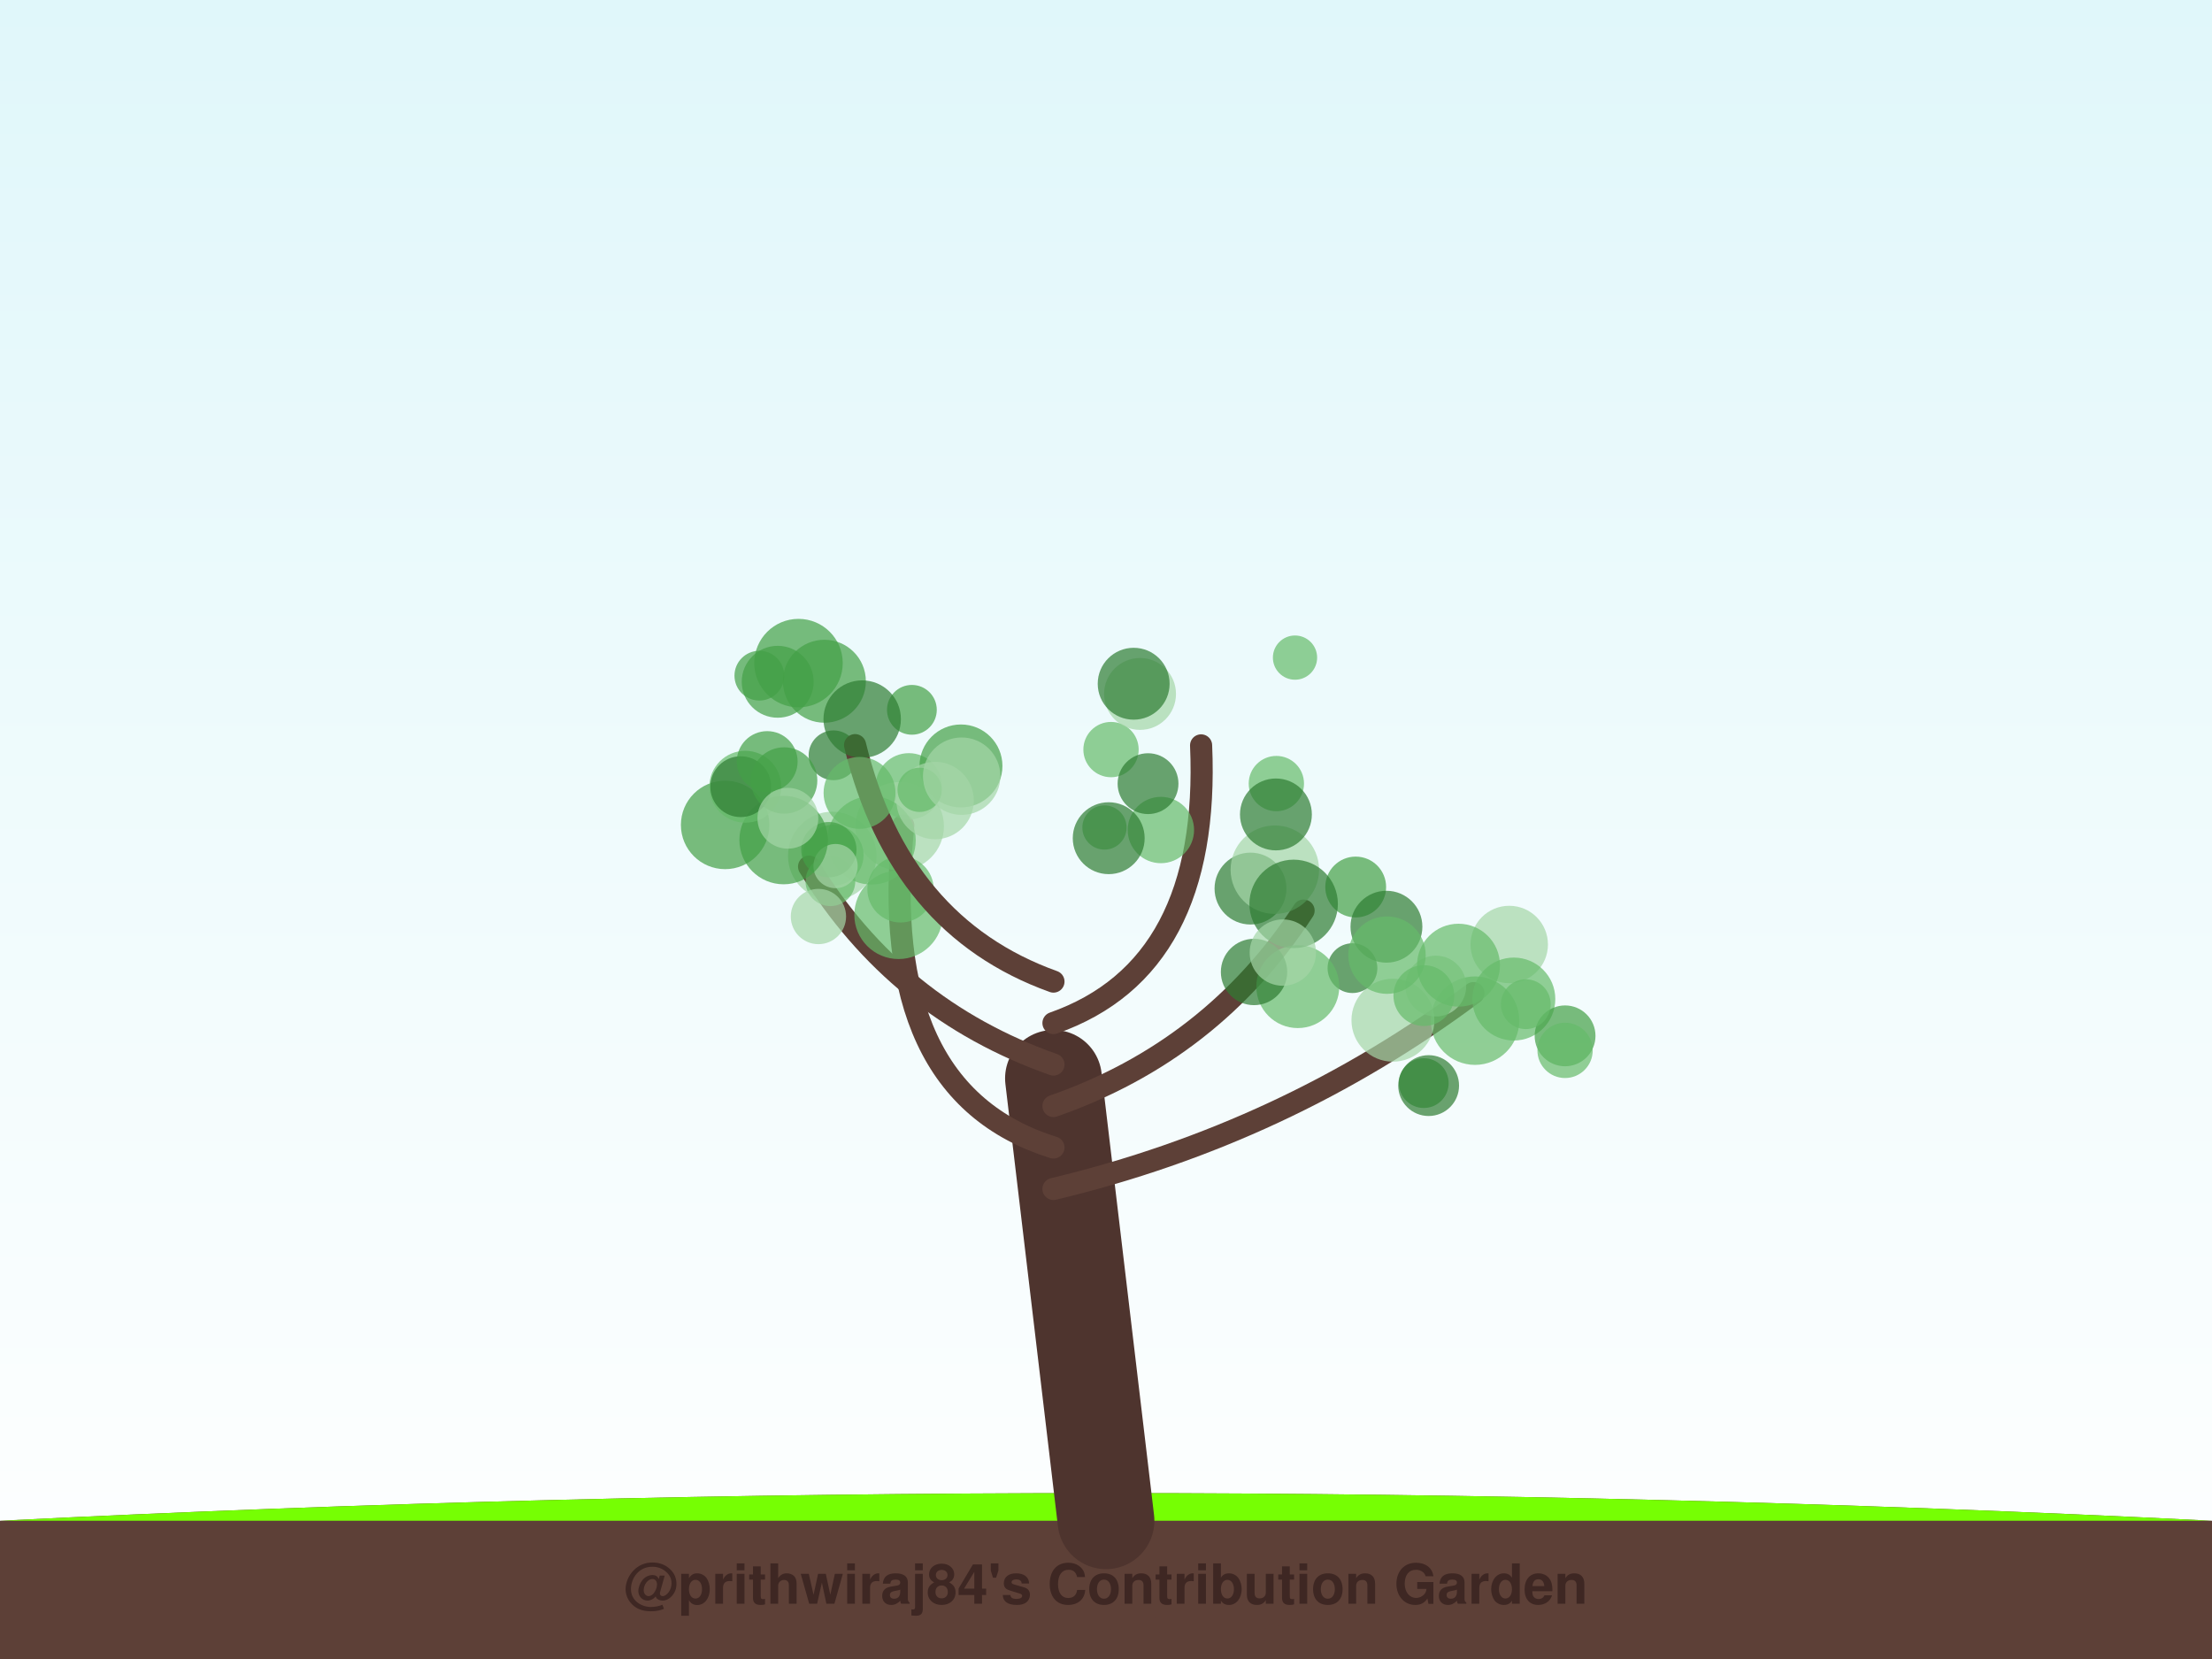
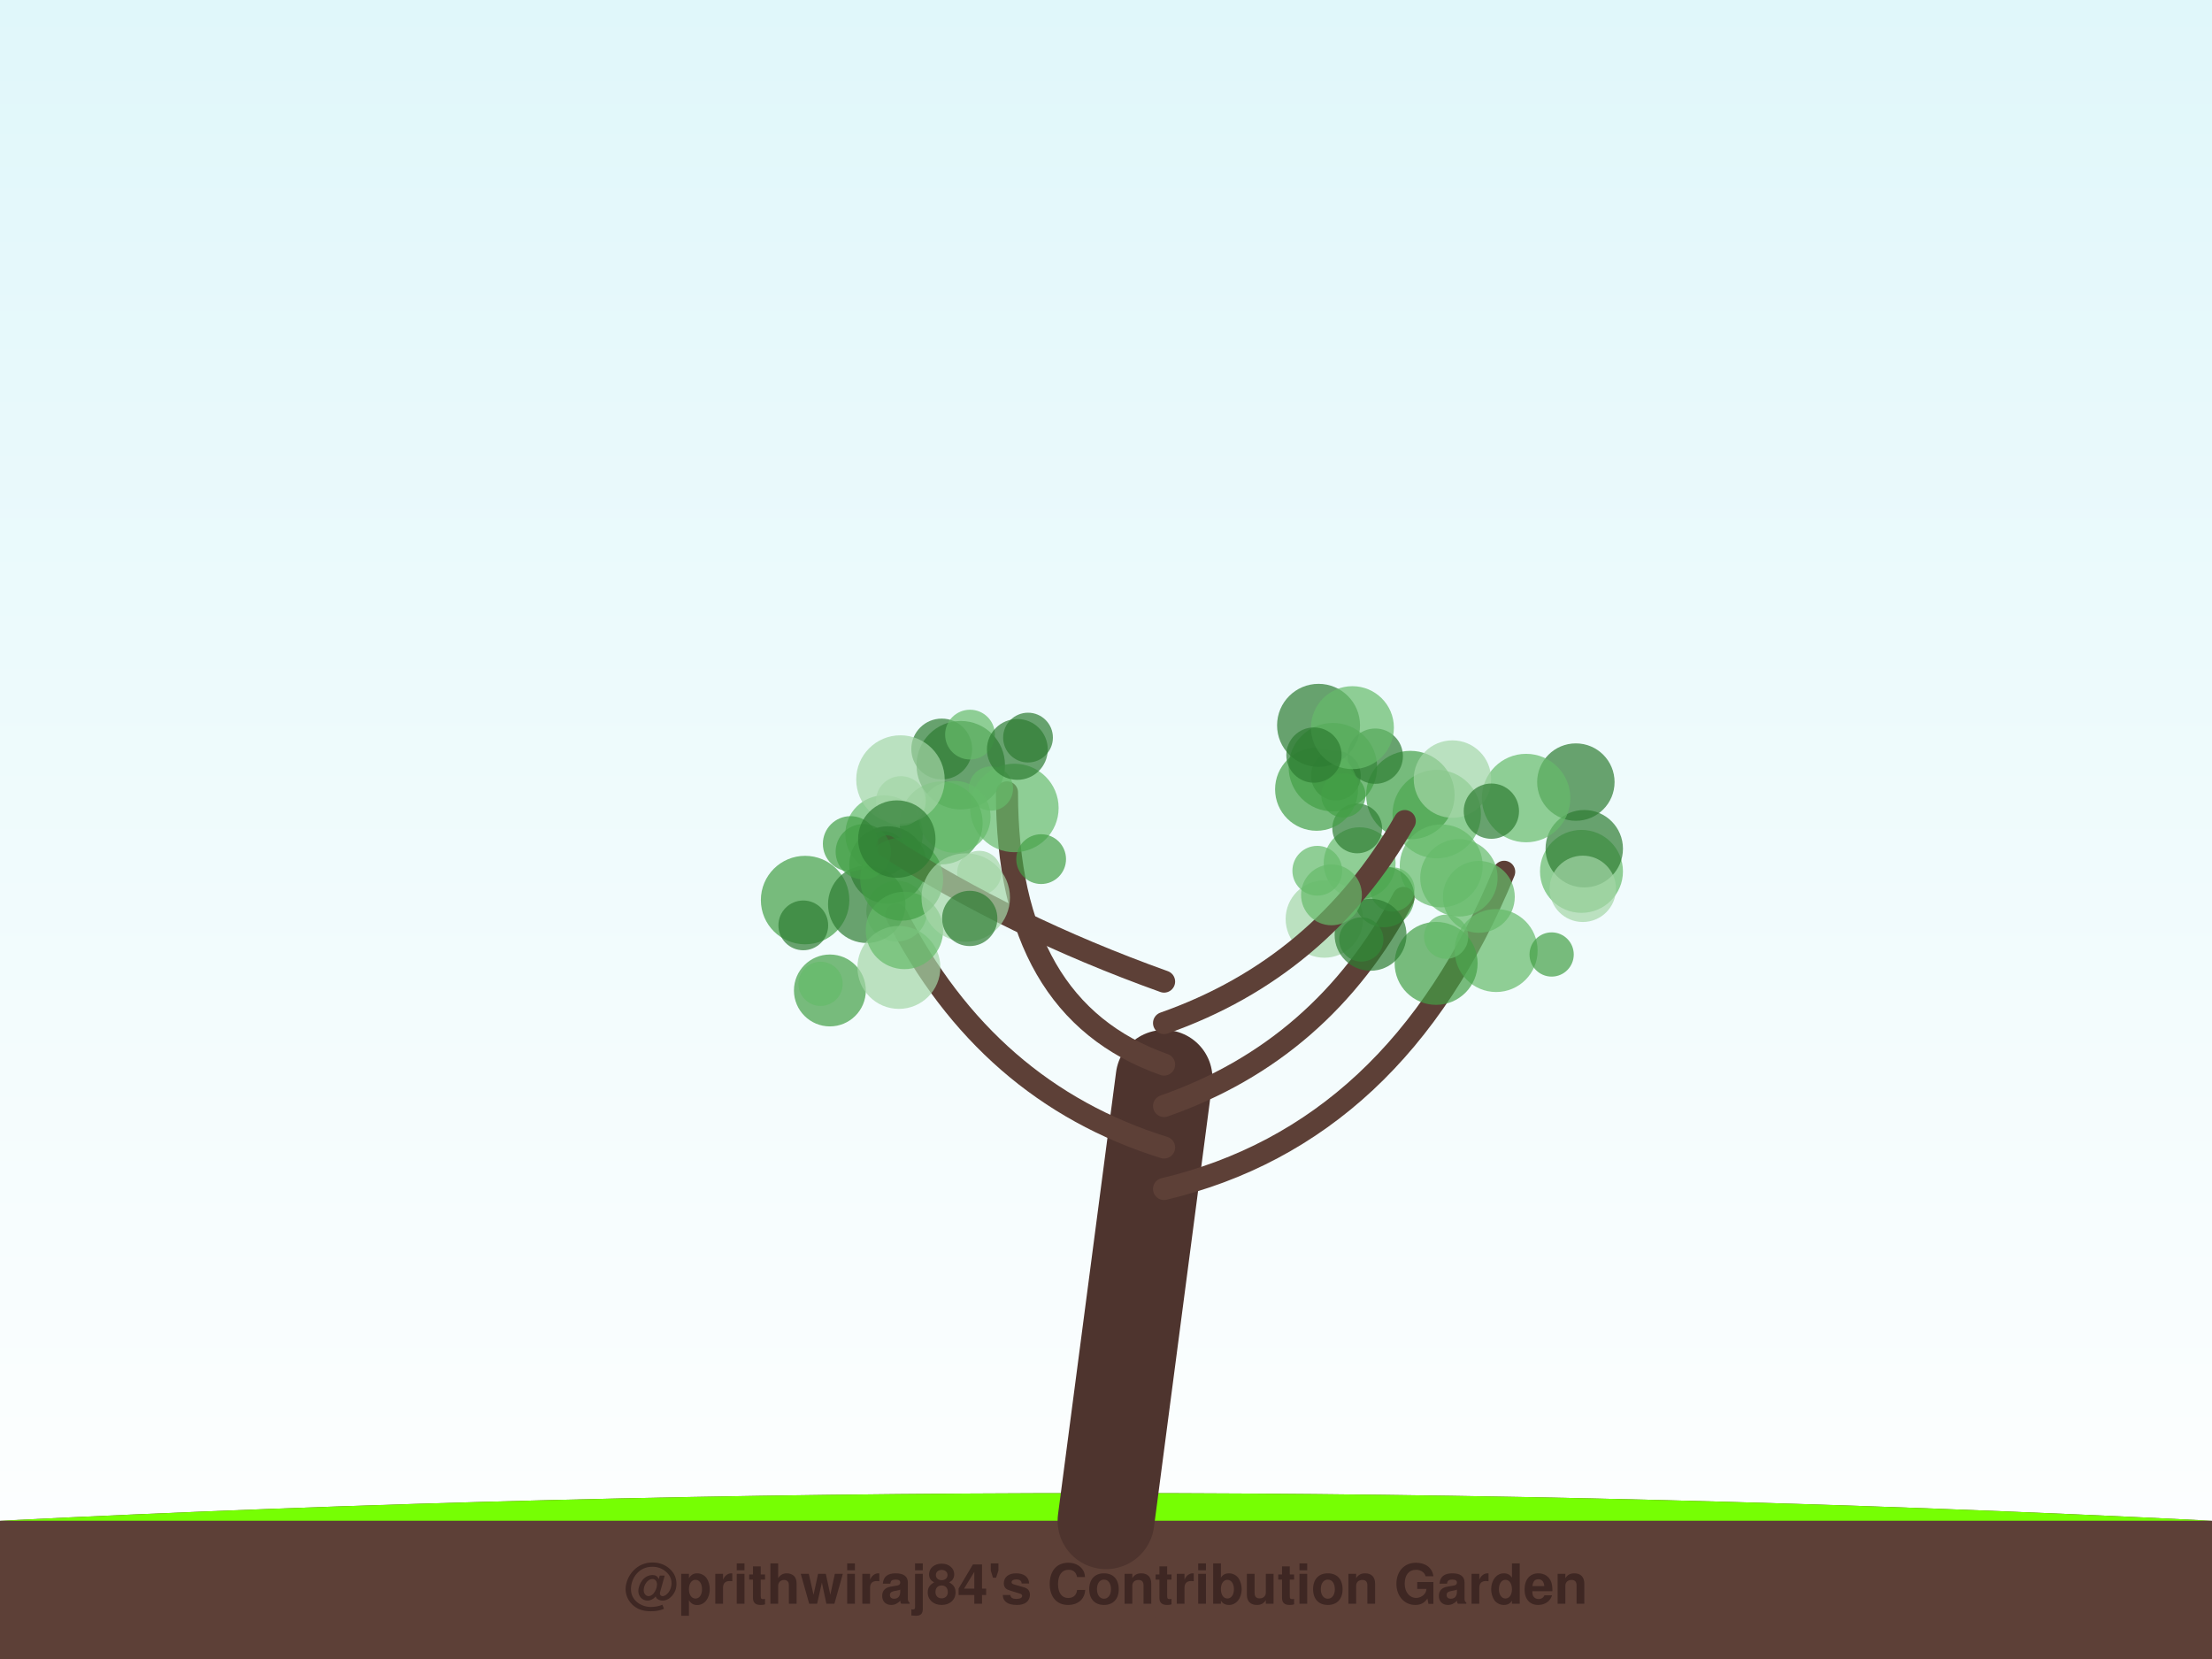
<svg xmlns="http://www.w3.org/2000/svg" width="800" height="600" viewBox="0 0 800 600">
  <defs>
    <linearGradient id="sky" x1="0%" y1="0%" x2="0%" y2="100%">
      <stop offset="0%" style="stop-color:#e0f7fa;stop-opacity:1" />
      <stop offset="100%" style="stop-color:#ffffff;stop-opacity:1" />
    </linearGradient>
    <filter id="glow" x="-20%" y="-20%" width="140%" height="140%">
      <feGaussianBlur stdDeviation="2" result="coloredBlur" />
      <feMerge>
        <feMergeNode in="coloredBlur" />
        <feMergeNode in="SourceGraphic" />
      </feMerge>
    </filter>
  </defs>
  <rect width="100%" height="100%" fill="url(#sky)" />
  <path d="M0,550 Q400,530 800,550 L800,600 L0,600 Z" stroke="#4e342e" stroke-width="0" fill="#5d4037" stroke-linecap="round" stroke-opacity="1.0" />
  <path d="M0,550 Q400,530 800,550" stroke="none" stroke-width="0" fill="#76ff03" stroke-linecap="round" stroke-opacity="0.1" />
-   <path d="M400,550 Q390.5,470.0 381,390" stroke="#4e342e" stroke-width="35" fill="none" stroke-linecap="round" stroke-opacity="1.0" />
-   <path d="M381,430 Q464.803,410 532.902,359.167" stroke="#5d4037" stroke-width="8" fill="none" stroke-linecap="round" stroke-opacity="1.0" />
-   <circle cx="533.467" cy="369.132" r="16" fill="#66bb6a" fill-opacity="0.7" />
-   <circle cx="545.837" cy="341.588" r="14" fill="#a5d6a7" fill-opacity="0.7" />
-   <circle cx="547.497" cy="361.321" r="15" fill="#66bb6a" fill-opacity="0.7" />
-   <circle cx="514.922" cy="391.718" r="9" fill="#43a047" fill-opacity="0.7" />
-   <circle cx="503.773" cy="368.971" r="15" fill="#a5d6a7" fill-opacity="0.7" />
-   <circle cx="566.029" cy="374.627" r="11" fill="#43a047" fill-opacity="0.7" />
-   <circle cx="519.288" cy="356.623" r="11" fill="#a5d6a7" fill-opacity="0.7" />
-   <circle cx="566.027" cy="379.883" r="10" fill="#66bb6a" fill-opacity="0.7" />
-   <circle cx="514.96" cy="360.073" r="11" fill="#66bb6a" fill-opacity="0.7" />
-   <circle cx="527.488" cy="349.079" r="15" fill="#66bb6a" fill-opacity="0.7" />
-   <circle cx="551.83" cy="363.182" r="9" fill="#66bb6a" fill-opacity="0.7" />
-   <circle cx="516.688" cy="392.619" r="11" fill="#2e7d32" fill-opacity="0.7" />
-   <path d="M381,415 Q316.739,395 326.685,298.52" stroke="#5d4037" stroke-width="8" fill="none" stroke-linecap="round" stroke-opacity="1.0" />
-   <circle cx="328.699" cy="284.386" r="12" fill="#66bb6a" fill-opacity="0.7" />
-   <circle cx="325.39" cy="298.834" r="16" fill="#a5d6a7" fill-opacity="0.7" />
-   <circle cx="300.998" cy="309.558" r="16" fill="#a5d6a7" fill-opacity="0.7" />
-   <circle cx="347.546" cy="277.018" r="15" fill="#43a047" fill-opacity="0.7" />
-   <circle cx="315.191" cy="303.915" r="16" fill="#66bb6a" fill-opacity="0.7" />
-   <circle cx="338.189" cy="289.526" r="14" fill="#a5d6a7" fill-opacity="0.7" />
-   <circle cx="301.317" cy="309.288" r="11" fill="#66bb6a" fill-opacity="0.7" />
-   <circle cx="301.458" cy="273.166" r="9" fill="#2e7d32" fill-opacity="0.7" />
-   <circle cx="332.596" cy="285.657" r="8" fill="#66bb6a" fill-opacity="0.7" />
-   <circle cx="347.794" cy="280.719" r="14" fill="#a5d6a7" fill-opacity="0.7" />
-   <path d="M381,400 Q438.394,380 471.455,329.329" stroke="#5d4037" stroke-width="8" fill="none" stroke-linecap="round" stroke-opacity="1.0" />
-   <circle cx="489.138" cy="350.143" r="9" fill="#2e7d32" fill-opacity="0.7" />
-   <circle cx="490.307" cy="320.803" r="11" fill="#43a047" fill-opacity="0.7" />
-   <circle cx="501.423" cy="335.16" r="13" fill="#2e7d32" fill-opacity="0.7" />
-   <circle cx="452.257" cy="321.365" r="13" fill="#2e7d32" fill-opacity="0.7" />
-   <circle cx="469.366" cy="356.817" r="15" fill="#66bb6a" fill-opacity="0.7" />
-   <circle cx="461.062" cy="314.535" r="16" fill="#a5d6a7" fill-opacity="0.7" />
-   <circle cx="467.862" cy="326.905" r="16" fill="#2e7d32" fill-opacity="0.7" />
-   <circle cx="453.539" cy="351.528" r="12" fill="#2e7d32" fill-opacity="0.7" />
-   <circle cx="501.625" cy="345.437" r="14" fill="#66bb6a" fill-opacity="0.7" />
-   <circle cx="463.95" cy="344.515" r="12" fill="#a5d6a7" fill-opacity="0.7" />
-   <path d="M381,385 Q324.134,365 292.613,313.426" stroke="#5d4037" stroke-width="8" fill="none" stroke-linecap="round" stroke-opacity="1.0" />
-   <circle cx="262.256" cy="298.344" r="16" fill="#43a047" fill-opacity="0.7" />
-   <circle cx="300.324" cy="318.701" r="9" fill="#66bb6a" fill-opacity="0.7" />
-   <circle cx="325.696" cy="321.636" r="12" fill="#66bb6a" fill-opacity="0.7" />
-   <circle cx="299.762" cy="307.292" r="10" fill="#43a047" fill-opacity="0.7" />
-   <circle cx="302.187" cy="313.233" r="8" fill="#a5d6a7" fill-opacity="0.7" />
-   <circle cx="283.412" cy="303.817" r="16" fill="#43a047" fill-opacity="0.7" />
-   <circle cx="269.54" cy="284.538" r="13" fill="#66bb6a" fill-opacity="0.7" />
-   <circle cx="267.893" cy="284.511" r="11" fill="#2e7d32" fill-opacity="0.7" />
-   <circle cx="295.999" cy="331.47" r="10" fill="#a5d6a7" fill-opacity="0.7" />
-   <circle cx="324.977" cy="330.851" r="16" fill="#66bb6a" fill-opacity="0.7" />
-   <path d="M381,370 Q437.866,350 434.394,269.58" stroke="#5d4037" stroke-width="8" fill="none" stroke-linecap="round" stroke-opacity="1.0" />
-   <circle cx="401.815" cy="271.097" r="10" fill="#66bb6a" fill-opacity="0.7" />
-   <circle cx="412.313" cy="250.974" r="13" fill="#a5d6a7" fill-opacity="0.7" />
-   <circle cx="468.359" cy="237.832" r="8" fill="#66bb6a" fill-opacity="0.7" />
-   <circle cx="419.853" cy="300.189" r="12" fill="#66bb6a" fill-opacity="0.7" />
-   <circle cx="399.445" cy="299.276" r="8" fill="#66bb6a" fill-opacity="0.7" />
-   <circle cx="400.981" cy="303.146" r="13" fill="#2e7d32" fill-opacity="0.7" />
-   <circle cx="461.611" cy="283.389" r="10" fill="#66bb6a" fill-opacity="0.7" />
-   <circle cx="461.454" cy="294.55" r="13" fill="#2e7d32" fill-opacity="0.7" />
-   <circle cx="410.008" cy="247.282" r="13" fill="#2e7d32" fill-opacity="0.7" />
-   <circle cx="415.203" cy="283.42" r="11" fill="#2e7d32" fill-opacity="0.7" />
-   <path d="M381,355 Q325.19,335 309.252,269.494" stroke="#5d4037" stroke-width="8" fill="none" stroke-linecap="round" stroke-opacity="1.0" />
-   <circle cx="281.262" cy="246.573" r="13" fill="#43a047" fill-opacity="0.7" />
-   <circle cx="298.147" cy="246.383" r="15" fill="#43a047" fill-opacity="0.7" />
-   <circle cx="283.596" cy="282.273" r="12" fill="#43a047" fill-opacity="0.7" />
-   <circle cx="329.799" cy="256.717" r="9" fill="#43a047" fill-opacity="0.7" />
-   <circle cx="277.468" cy="275.426" r="11" fill="#43a047" fill-opacity="0.7" />
-   <circle cx="311.823" cy="260.069" r="14" fill="#2e7d32" fill-opacity="0.7" />
-   <circle cx="288.787" cy="239.821" r="16" fill="#43a047" fill-opacity="0.7" />
-   <circle cx="274.632" cy="244.363" r="9" fill="#43a047" fill-opacity="0.7" />
-   <circle cx="284.942" cy="295.933" r="11" fill="#a5d6a7" fill-opacity="0.7" />
-   <circle cx="310.863" cy="286.767" r="13" fill="#66bb6a" fill-opacity="0.7" />
+   <path d="M400,550 Q410.5,470.0 421,390" stroke="#4e342e" stroke-width="35" fill="none" stroke-linecap="round" stroke-opacity="1.0" />
+   <path d="M421,430 Q505.091,410 544,315.3" stroke="#5d4037" stroke-width="8" fill="none" stroke-linecap="round" stroke-opacity="1.0" />
+   <circle cx="541.103" cy="343.779" r="15" fill="#66bb6a" fill-opacity="0.7" />
+   <circle cx="569.933" cy="282.854" r="14" fill="#2e7d32" fill-opacity="0.7" />
+   <circle cx="571.962" cy="315.149" r="15" fill="#66bb6a" fill-opacity="0.7" />
+   <circle cx="519.614" cy="294.429" r="16" fill="#66bb6a" fill-opacity="0.7" />
+   <circle cx="519.391" cy="348.422" r="15" fill="#43a047" fill-opacity="0.7" />
+   <circle cx="572.967" cy="306.951" r="14" fill="#2e7d32" fill-opacity="0.7" />
+   <circle cx="510.078" cy="287.55" r="16" fill="#43a047" fill-opacity="0.7" />
+   <circle cx="572.443" cy="321.458" r="12" fill="#a5d6a7" fill-opacity="0.7" />
+   <circle cx="561.172" cy="345.205" r="8" fill="#43a047" fill-opacity="0.7" />
+   <circle cx="521.227" cy="313.154" r="15" fill="#66bb6a" fill-opacity="0.7" />
+   <circle cx="551.935" cy="288.63" r="16" fill="#66bb6a" fill-opacity="0.7" />
+   <circle cx="534.842" cy="324.361" r="13" fill="#66bb6a" fill-opacity="0.7" />
+   <circle cx="525.29" cy="281.76" r="14" fill="#a5d6a7" fill-opacity="0.7" />
+   <path d="M421,415 Q356.839,395 324.154,330.813" stroke="#5d4037" stroke-width="8" fill="none" stroke-linecap="round" stroke-opacity="1.0" />
+   <circle cx="324.319" cy="329.514" r="11" fill="#a5d6a7" fill-opacity="0.7" />
+   <circle cx="291.177" cy="325.52" r="16" fill="#43a047" fill-opacity="0.7" />
+   <circle cx="319.718" cy="308.648" r="8" fill="#2e7d32" fill-opacity="0.7" />
+   <circle cx="319.716" cy="301.638" r="14" fill="#66bb6a" fill-opacity="0.7" />
+   <circle cx="290.523" cy="334.676" r="9" fill="#2e7d32" fill-opacity="0.7" />
+   <circle cx="321.139" cy="312.837" r="14" fill="#2e7d32" fill-opacity="0.7" />
+   <circle cx="313.468" cy="327.05" r="14" fill="#2e7d32" fill-opacity="0.7" />
+   <circle cx="300.14" cy="358.213" r="13" fill="#43a047" fill-opacity="0.7" />
+   <circle cx="296.771" cy="355.811" r="8" fill="#66bb6a" fill-opacity="0.7" />
+   <circle cx="325.1" cy="349.875" r="15" fill="#a5d6a7" fill-opacity="0.7" />
+   <path d="M421,400 Q478.343,380 507.554,324.76" stroke="#5d4037" stroke-width="8" fill="none" stroke-linecap="round" stroke-opacity="1.0" />
+   <circle cx="523.012" cy="338.786" r="8" fill="#66bb6a" fill-opacity="0.7" />
+   <circle cx="491.733" cy="312.199" r="13" fill="#66bb6a" fill-opacity="0.7" />
+   <circle cx="478.97" cy="332.378" r="14" fill="#a5d6a7" fill-opacity="0.7" />
+   <circle cx="476.418" cy="314.917" r="9" fill="#66bb6a" fill-opacity="0.7" />
+   <circle cx="539.379" cy="293.367" r="10" fill="#2e7d32" fill-opacity="0.7" />
+   <circle cx="503.616" cy="321.676" r="8" fill="#66bb6a" fill-opacity="0.7" />
+   <circle cx="500.54" cy="324.358" r="11" fill="#43a047" fill-opacity="0.7" />
+   <circle cx="492.329" cy="339.768" r="8" fill="#43a047" fill-opacity="0.7" />
+   <circle cx="527.638" cy="317.477" r="14" fill="#66bb6a" fill-opacity="0.7" />
+   <circle cx="495.681" cy="338.084" r="13" fill="#2e7d32" fill-opacity="0.7" />
+   <path d="M421,385 Q364.182,365 364.182,286.588" stroke="#5d4037" stroke-width="8" fill="none" stroke-linecap="round" stroke-opacity="1.0" />
+   <circle cx="347.47" cy="276.748" r="16" fill="#2e7d32" fill-opacity="0.7" />
+   <circle cx="358.383" cy="285.186" r="8" fill="#66bb6a" fill-opacity="0.7" />
+   <circle cx="354.161" cy="315.706" r="8" fill="#a5d6a7" fill-opacity="0.7" />
+   <circle cx="340.587" cy="270.886" r="11" fill="#2e7d32" fill-opacity="0.7" />
+   <circle cx="350.817" cy="265.683" r="9" fill="#66bb6a" fill-opacity="0.7" />
+   <circle cx="366.866" cy="292.213" r="16" fill="#66bb6a" fill-opacity="0.7" />
+   <circle cx="367.939" cy="271.041" r="11" fill="#2e7d32" fill-opacity="0.7" />
+   <circle cx="376.542" cy="310.718" r="9" fill="#43a047" fill-opacity="0.7" />
+   <circle cx="340.391" cy="297.633" r="15" fill="#43a047" fill-opacity="0.7" />
+   <circle cx="371.8" cy="266.757" r="9" fill="#2e7d32" fill-opacity="0.7" />
+   <path d="M421,370 Q477.818,350 508.051,296.956" stroke="#5d4037" stroke-width="8" fill="none" stroke-linecap="round" stroke-opacity="1.0" />
+   <circle cx="482.059" cy="277.459" r="16" fill="#43a047" fill-opacity="0.7" />
+   <circle cx="490.849" cy="299.605" r="9" fill="#2e7d32" fill-opacity="0.7" />
+   <circle cx="481.548" cy="323.639" r="11" fill="#66bb6a" fill-opacity="0.7" />
+   <circle cx="483.128" cy="280.505" r="9" fill="#2e7d32" fill-opacity="0.7" />
+   <circle cx="497.388" cy="273.477" r="10" fill="#2e7d32" fill-opacity="0.7" />
+   <circle cx="476.152" cy="285.457" r="15" fill="#43a047" fill-opacity="0.7" />
+   <circle cx="476.871" cy="262.32" r="15" fill="#2e7d32" fill-opacity="0.7" />
+   <circle cx="489.121" cy="263.167" r="15" fill="#66bb6a" fill-opacity="0.7" />
+   <circle cx="485.86" cy="287.658" r="8" fill="#43a047" fill-opacity="0.7" />
+   <circle cx="475.212" cy="273.083" r="10" fill="#2e7d32" fill-opacity="0.7" />
+   <path d="M421,355 Q365.231,335 320.75,306.105" stroke="#5d4037" stroke-width="8" fill="none" stroke-linecap="round" stroke-opacity="1.0" />
+   <circle cx="327.106" cy="336.505" r="14" fill="#66bb6a" fill-opacity="0.7" />
+   <circle cx="312.219" cy="308.043" r="10" fill="#43a047" fill-opacity="0.7" />
+   <circle cx="307.603" cy="305.176" r="10" fill="#43a047" fill-opacity="0.7" />
+   <circle cx="345.247" cy="295.421" r="13" fill="#66bb6a" fill-opacity="0.7" />
+   <circle cx="325.664" cy="281.932" r="16" fill="#a5d6a7" fill-opacity="0.7" />
+   <circle cx="326.105" cy="317.969" r="15" fill="#43a047" fill-opacity="0.7" />
+   <circle cx="325.818" cy="289.71" r="9" fill="#a5d6a7" fill-opacity="0.7" />
+   <circle cx="349.271" cy="324.613" r="16" fill="#a5d6a7" fill-opacity="0.7" />
+   <circle cx="324.345" cy="303.461" r="14" fill="#2e7d32" fill-opacity="0.7" />
+   <circle cx="350.715" cy="332.164" r="10" fill="#2e7d32" fill-opacity="0.7" />
  <text x="400" y="580" font-family="Segoe UI, Helvetica, Arial, sans-serif" font-size="20" fill="#3e2723" text-anchor="middle" font-weight="bold">@prithwiraj84's Contribution Garden</text>
  <text x="400" y="595" font-family="Segoe UI, Helvetica, Arial, sans-serif" font-size="14" fill="#5d4037" text-anchor="middle" font-weight="bold">Grown over 5 years</text>
</svg>
